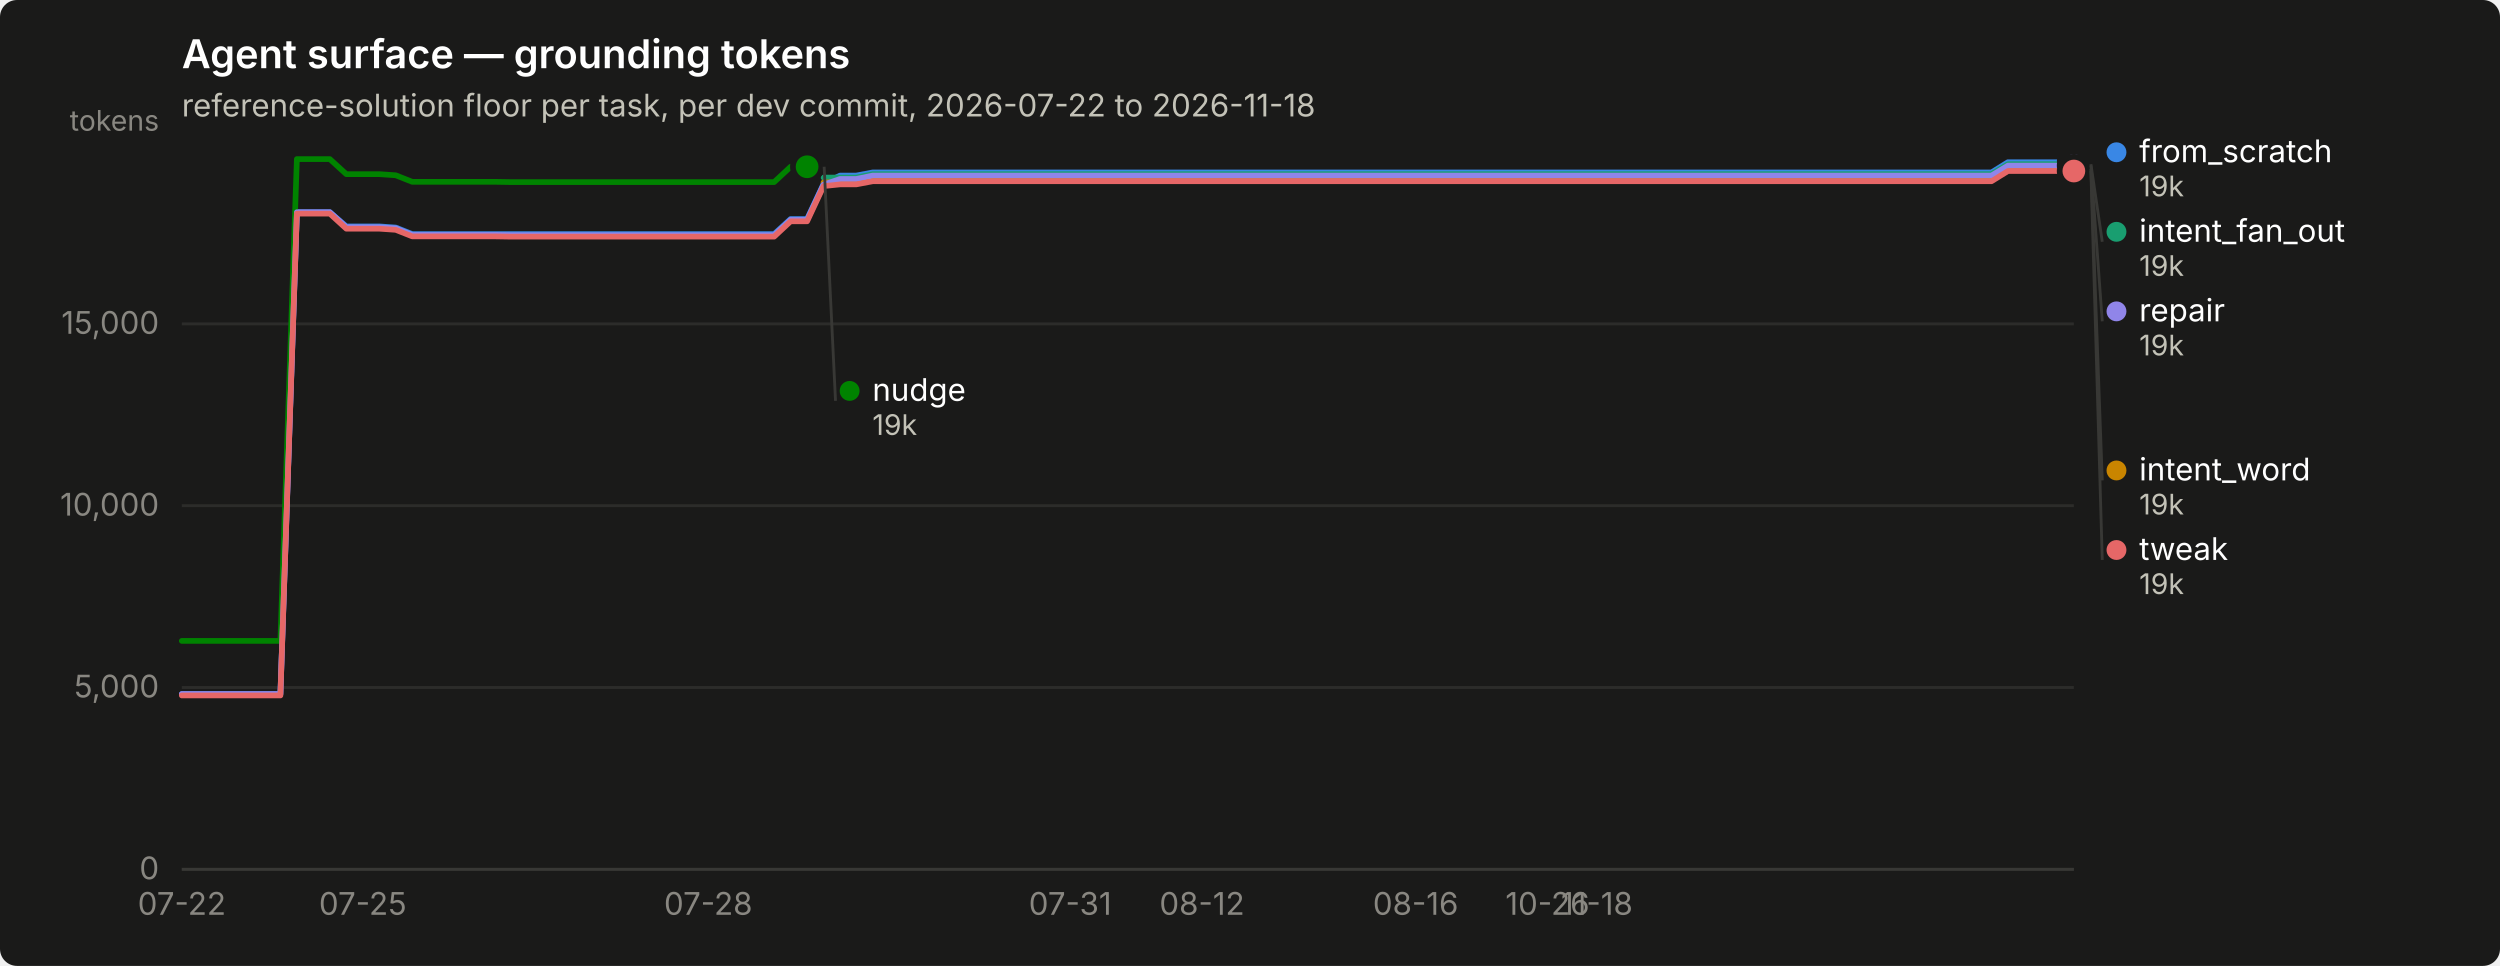
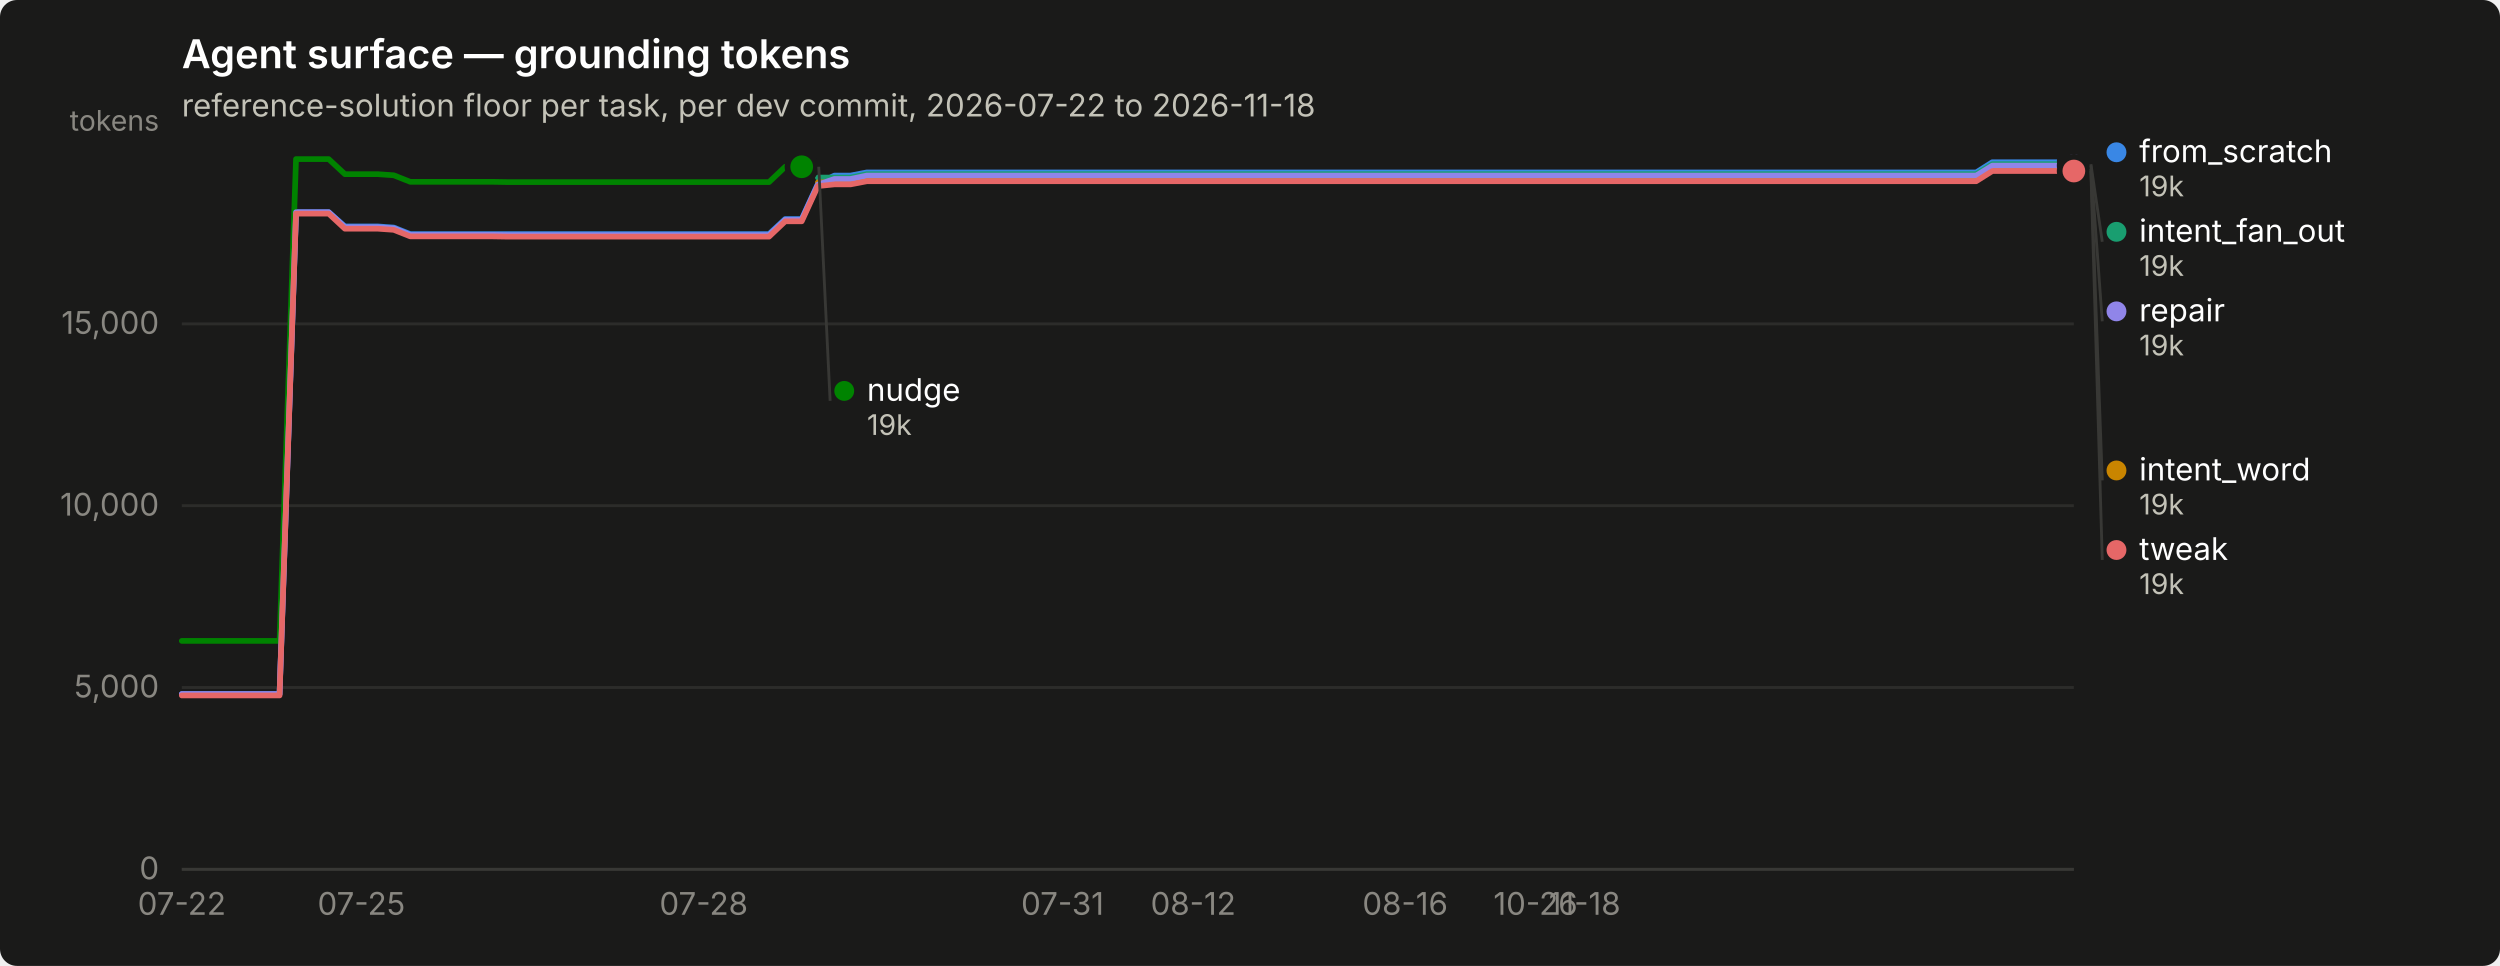
<svg xmlns="http://www.w3.org/2000/svg" width="880" height="340" viewBox="0 0 880 340" role="img" aria-label="Agent surface — grounding tokens">
  <rect width="880" height="340" rx="6" fill="#1a1a19" />
  <text x="64" y="24" font-family="system-ui, -apple-system, &quot;Segoe UI&quot;, sans-serif" font-size="14" font-weight="600" fill="#ffffff">Agent surface — grounding tokens</text>
  <text x="64" y="41" font-family="system-ui, -apple-system, &quot;Segoe UI&quot;, sans-serif" font-size="11" fill="#c3c2b7">reference-solution floor per task, per dev commit, 2026-07-22 to 2026-11-18</text>
  <line x1="64" y1="306.0" x2="730" y2="306.0" stroke="#2c2c2a" stroke-width="1" />
  <text x="56" y="309.5" text-anchor="end" font-family="system-ui, -apple-system, &quot;Segoe UI&quot;, sans-serif" font-size="11" style="font-variant-numeric: tabular-nums" fill="#898781">0</text>
  <line x1="64" y1="242.0" x2="730" y2="242.0" stroke="#2c2c2a" stroke-width="1" />
  <text x="56" y="245.5" text-anchor="end" font-family="system-ui, -apple-system, &quot;Segoe UI&quot;, sans-serif" font-size="11" style="font-variant-numeric: tabular-nums" fill="#898781">5,000</text>
  <line x1="64" y1="178.0" x2="730" y2="178.0" stroke="#2c2c2a" stroke-width="1" />
  <text x="56" y="181.5" text-anchor="end" font-family="system-ui, -apple-system, &quot;Segoe UI&quot;, sans-serif" font-size="11" style="font-variant-numeric: tabular-nums" fill="#898781">10,000</text>
  <line x1="64" y1="114.0" x2="730" y2="114.0" stroke="#2c2c2a" stroke-width="1" />
  <text x="56" y="117.5" text-anchor="end" font-family="system-ui, -apple-system, &quot;Segoe UI&quot;, sans-serif" font-size="11" style="font-variant-numeric: tabular-nums" fill="#898781">15,000</text>
  <text x="56" y="46" text-anchor="end" font-family="system-ui, -apple-system, &quot;Segoe UI&quot;, sans-serif" font-size="10" fill="#898781">tokens</text>
  <line x1="64" y1="306" x2="730" y2="306" stroke="#383835" stroke-width="1" />
  <text x="64.0" y="322" text-anchor="middle" font-family="system-ui, -apple-system, &quot;Segoe UI&quot;, sans-serif" font-size="11" style="font-variant-numeric: tabular-nums" fill="#898781">07-22</text>
-   <text x="127.7" y="322" text-anchor="middle" font-family="system-ui, -apple-system, &quot;Segoe UI&quot;, sans-serif" font-size="11" style="font-variant-numeric: tabular-nums" fill="#898781">07-25</text>
-   <text x="249.3" y="322" text-anchor="middle" font-family="system-ui, -apple-system, &quot;Segoe UI&quot;, sans-serif" font-size="11" style="font-variant-numeric: tabular-nums" fill="#898781">07-28</text>
-   <text x="376.7" y="322" text-anchor="middle" font-family="system-ui, -apple-system, &quot;Segoe UI&quot;, sans-serif" font-size="11" style="font-variant-numeric: tabular-nums" fill="#898781">07-31</text>
-   <text x="423.1" y="322" text-anchor="middle" font-family="system-ui, -apple-system, &quot;Segoe UI&quot;, sans-serif" font-size="11" style="font-variant-numeric: tabular-nums" fill="#898781">08-12</text>
-   <text x="498.3" y="322" text-anchor="middle" font-family="system-ui, -apple-system, &quot;Segoe UI&quot;, sans-serif" font-size="11" style="font-variant-numeric: tabular-nums" fill="#898781">08-16</text>
-   <text x="544.7" y="322" text-anchor="middle" font-family="system-ui, -apple-system, &quot;Segoe UI&quot;, sans-serif" font-size="11" style="font-variant-numeric: tabular-nums" fill="#898781">10-26</text>
-   <text x="562.1" y="322" text-anchor="middle" font-family="system-ui, -apple-system, &quot;Segoe UI&quot;, sans-serif" font-size="11" style="font-variant-numeric: tabular-nums" fill="#898781">11-18</text>
-   <path d="M64.0,244.3 L69.8,244.3 L75.6,244.3 L81.4,244.3 L87.2,244.3 L93.0,244.3 L98.7,244.3 L104.5,74.7 L110.3,74.7 L116.1,74.7 L121.9,79.7 L127.7,79.7 L133.5,79.7 L139.3,80.1 L145.1,82.4 L150.9,82.4 L156.7,82.4 L162.5,82.4 L168.2,82.4 L174.0,82.4 L179.8,82.4 L185.6,82.4 L191.4,82.4 L197.2,82.4 L203.0,82.4 L208.8,82.4 L214.6,82.4 L220.4,82.4 L226.2,82.4 L231.9,82.4 L237.7,82.4 L243.5,82.4 L249.3,82.4 L255.1,82.4 L260.9,82.4 L266.7,82.4 L272.5,82.4 L278.3,77.1 L284.1,77.1 L289.9,64.7 L295.7,61.8 L301.4,61.8 L307.2,60.7 L313.0,60.7 L318.8,60.7 L324.6,60.7 L330.4,60.7 L336.2,60.7 L342.0,60.7 L347.8,60.7 L353.6,60.7 L359.4,60.7 L365.1,60.7 L370.9,60.7 L376.7,60.7 L382.5,60.7 L388.3,60.7 L394.1,60.7 L399.9,60.7 L405.7,60.7 L411.5,60.7 L417.3,60.7 L423.1,60.7 L428.9,60.7 L434.6,60.7 L440.4,60.7 L446.2,60.7 L452.0,60.7 L457.8,60.7 L463.6,60.7 L469.4,60.7 L475.2,60.7 L481.0,60.7 L486.8,60.7 L492.6,60.7 L498.3,60.7 L504.1,60.7 L509.9,60.7 L515.7,60.7 L521.5,60.7 L527.3,60.7 L533.1,60.7 L538.9,60.7 L544.7,60.7 L550.5,60.7 L556.3,60.7 L562.1,60.7 L567.8,60.7 L573.6,60.7 L579.4,60.7 L585.2,60.7 L591.0,60.7 L596.8,60.7 L602.6,60.7 L608.4,60.7 L614.2,60.7 L620.0,60.7 L625.8,60.7 L631.5,60.7 L637.3,60.7 L643.1,60.7 L648.9,60.7 L654.7,60.7 L660.5,60.7 L666.3,60.7 L672.1,60.7 L677.9,60.7 L683.7,60.7 L689.5,60.7 L695.3,60.7 L701.0,60.7 L706.8,57.1 L712.6,57.1 L718.4,57.1 L724.2,57.1 L730.0,57.1" fill="none" stroke="#3987e5" stroke-width="2" stroke-linejoin="round" stroke-linecap="round" />
+   <text x="127.2" y="322" text-anchor="middle" font-family="system-ui, -apple-system, &quot;Segoe UI&quot;, sans-serif" font-size="11" style="font-variant-numeric: tabular-nums" fill="#898781">07-25</text>
+   <text x="247.7" y="322" text-anchor="middle" font-family="system-ui, -apple-system, &quot;Segoe UI&quot;, sans-serif" font-size="11" style="font-variant-numeric: tabular-nums" fill="#898781">07-28</text>
+   <text x="374.0" y="322" text-anchor="middle" font-family="system-ui, -apple-system, &quot;Segoe UI&quot;, sans-serif" font-size="11" style="font-variant-numeric: tabular-nums" fill="#898781">07-31</text>
+   <text x="420.0" y="322" text-anchor="middle" font-family="system-ui, -apple-system, &quot;Segoe UI&quot;, sans-serif" font-size="11" style="font-variant-numeric: tabular-nums" fill="#898781">08-12</text>
+   <text x="494.6" y="322" text-anchor="middle" font-family="system-ui, -apple-system, &quot;Segoe UI&quot;, sans-serif" font-size="11" style="font-variant-numeric: tabular-nums" fill="#898781">08-16</text>
+   <text x="540.5" y="322" text-anchor="middle" font-family="system-ui, -apple-system, &quot;Segoe UI&quot;, sans-serif" font-size="11" style="font-variant-numeric: tabular-nums" fill="#898781">10-26</text>
+   <text x="557.8" y="322" text-anchor="middle" font-family="system-ui, -apple-system, &quot;Segoe UI&quot;, sans-serif" font-size="11" style="font-variant-numeric: tabular-nums" fill="#898781">11-18</text>
+   <path d="M64.0,244.3 L69.7,244.3 L75.5,244.3 L81.2,244.3 L87.0,244.3 L92.7,244.3 L98.4,244.3 L104.2,74.7 L109.9,74.7 L115.7,74.7 L121.4,79.7 L127.2,79.7 L132.9,79.7 L138.6,80.1 L144.4,82.4 L150.1,82.4 L155.9,82.4 L161.6,82.4 L167.3,82.4 L173.1,82.4 L178.8,82.4 L184.6,82.4 L190.3,82.4 L196.1,82.4 L201.8,82.4 L207.5,82.4 L213.3,82.4 L219.0,82.4 L224.8,82.4 L230.5,82.4 L236.2,82.4 L242.0,82.4 L247.7,82.4 L253.5,82.4 L259.2,82.4 L264.9,82.4 L270.7,82.4 L276.4,77.1 L282.2,77.1 L287.9,64.7 L293.7,61.8 L299.4,61.8 L305.1,60.7 L310.9,60.7 L316.6,60.7 L322.4,60.7 L328.1,60.7 L333.8,60.7 L339.6,60.7 L345.3,60.7 L351.1,60.7 L356.8,60.7 L362.6,60.7 L368.3,60.7 L374.0,60.7 L379.8,60.7 L385.5,60.7 L391.3,60.7 L397.0,60.7 L402.7,60.7 L408.5,60.7 L414.2,60.7 L420.0,60.7 L425.7,60.7 L431.4,60.7 L437.2,60.7 L442.9,60.7 L448.7,60.7 L454.4,60.7 L460.2,60.7 L465.9,60.7 L471.6,60.7 L477.4,60.7 L483.1,60.7 L488.9,60.7 L494.6,60.7 L500.3,60.7 L506.1,60.7 L511.8,60.7 L517.6,60.7 L523.3,60.7 L529.1,60.7 L534.8,60.7 L540.5,60.7 L546.3,60.7 L552.0,60.7 L557.8,60.7 L563.5,60.7 L569.2,60.7 L575.0,60.7 L580.7,60.7 L586.5,60.7 L592.2,60.7 L597.9,60.7 L603.7,60.7 L609.4,60.7 L615.2,60.7 L620.9,60.7 L626.7,60.7 L632.4,60.7 L638.1,60.7 L643.9,60.7 L649.6,60.7 L655.4,60.7 L661.1,60.7 L666.8,60.7 L672.6,60.7 L678.3,60.7 L684.1,60.7 L689.8,60.7 L695.6,60.7 L701.3,57.1 L707.0,57.1 L712.8,57.1 L718.5,57.1 L724.3,57.1 L730.0,57.1" fill="none" stroke="#3987e5" stroke-width="2" stroke-linejoin="round" stroke-linecap="round" />
  <circle cx="730.0" cy="57.1" r="6" fill="#1a1a19" />
  <circle cx="730.0" cy="57.1" r="4" fill="#3987e5" />
-   <path d="M289.9,62.5 L295.7,62.5 L301.4,62.5 L307.2,61.3 L313.0,61.3 L318.8,61.3 L324.6,61.3 L330.4,61.3 L336.2,61.3 L342.0,61.3 L347.8,61.3 L353.6,61.3 L359.4,61.3 L365.1,61.3 L370.9,61.3 L376.7,61.3 L382.5,61.3 L388.3,61.3 L394.1,61.3 L399.9,61.3 L405.7,61.3 L411.5,61.3 L417.3,61.3 L423.1,61.3 L428.9,61.3 L434.6,61.3 L440.4,61.3 L446.2,61.3 L452.0,61.3 L457.8,61.3 L463.6,61.3 L469.4,61.3 L475.2,61.3 L481.0,61.3 L486.8,61.3 L492.6,61.3 L498.3,61.3 L504.1,61.3 L509.9,61.3 L515.7,61.3 L521.5,61.3 L527.3,61.3 L533.1,61.3 L538.9,61.3 L544.7,61.3 L550.5,61.3 L556.3,61.3 L562.1,61.3 L567.8,61.3 L573.6,61.3 L579.4,61.3 L585.2,61.3 L591.0,61.3 L596.8,61.3 L602.6,61.3 L608.4,61.3 L614.2,61.3 L620.0,61.3 L625.8,61.3 L631.5,61.3 L637.3,61.3 L643.1,61.3 L648.9,61.3 L654.7,61.3 L660.5,61.3 L666.3,61.3 L672.1,61.3 L677.9,61.3 L683.7,61.3 L689.5,61.3 L695.3,61.3 L701.0,61.3 L706.8,57.8 L712.6,57.8 L718.4,57.8 L724.2,57.8 L730.0,57.8" fill="none" stroke="#199e70" stroke-width="2" stroke-linejoin="round" stroke-linecap="round" />
+   <path d="M287.9,62.5 L293.7,62.5 L299.4,62.5 L305.1,61.3 L310.9,61.3 L316.6,61.3 L322.4,61.3 L328.1,61.3 L333.8,61.3 L339.6,61.3 L345.3,61.3 L351.1,61.3 L356.8,61.3 L362.6,61.3 L368.3,61.3 L374.0,61.3 L379.8,61.3 L385.5,61.3 L391.3,61.3 L397.0,61.3 L402.7,61.3 L408.5,61.3 L414.2,61.3 L420.0,61.3 L425.7,61.3 L431.4,61.3 L437.2,61.3 L442.9,61.3 L448.7,61.3 L454.4,61.3 L460.2,61.3 L465.9,61.3 L471.6,61.3 L477.4,61.3 L483.1,61.3 L488.9,61.3 L494.6,61.3 L500.3,61.3 L506.1,61.3 L511.8,61.3 L517.6,61.3 L523.3,61.3 L529.1,61.3 L534.8,61.3 L540.5,61.3 L546.3,61.3 L552.0,61.3 L557.8,61.3 L563.5,61.3 L569.2,61.3 L575.0,61.3 L580.7,61.3 L586.5,61.3 L592.2,61.3 L597.9,61.3 L603.7,61.3 L609.4,61.3 L615.2,61.3 L620.9,61.3 L626.7,61.3 L632.4,61.3 L638.1,61.3 L643.9,61.3 L649.6,61.3 L655.4,61.3 L661.1,61.3 L666.8,61.3 L672.6,61.3 L678.3,61.3 L684.1,61.3 L689.8,61.3 L695.6,61.3 L701.3,57.8 L707.0,57.8 L712.8,57.8 L718.5,57.8 L724.3,57.8 L730.0,57.8" fill="none" stroke="#199e70" stroke-width="2" stroke-linejoin="round" stroke-linecap="round" />
  <circle cx="730.0" cy="57.8" r="6" fill="#1a1a19" />
  <circle cx="730.0" cy="57.8" r="4" fill="#199e70" />
-   <path d="M289.9,64.2 L295.7,64.2 L301.4,64.2 L307.2,63.1 L313.0,63.1 L318.8,63.1 L324.6,63.1 L330.4,63.1 L336.2,63.1 L342.0,63.1 L347.8,63.1 L353.6,63.1 L359.4,63.1 L365.1,63.1 L370.9,63.1 L376.7,63.1 L382.5,63.1 L388.3,63.1 L394.1,63.1 L399.9,63.1 L405.7,63.1 L411.5,63.1 L417.3,63.1 L423.1,63.1 L428.9,63.1 L434.6,63.1 L440.4,63.1 L446.2,63.1 L452.0,63.1 L457.8,63.1 L463.6,63.1 L469.4,63.1 L475.2,63.1 L481.0,63.1 L486.8,63.1 L492.6,63.1 L498.3,63.1 L504.1,63.1 L509.9,63.1 L515.7,63.1 L521.5,63.1 L527.3,63.1 L533.1,63.1 L538.9,63.1 L544.7,63.1 L550.5,63.1 L556.3,63.1 L562.1,63.1 L567.8,63.1 L573.6,63.1 L579.4,63.1 L585.2,63.1 L591.0,63.1 L596.8,63.1 L602.6,63.1 L608.4,63.1 L614.2,63.1 L620.0,63.1 L625.8,63.1 L631.5,63.1 L637.3,63.1 L643.1,63.1 L648.9,63.1 L654.7,63.1 L660.5,63.1 L666.3,63.1 L672.1,63.1 L677.9,63.1 L683.7,63.1 L689.5,63.1 L695.3,63.1 L701.0,63.1 L706.8,59.5 L712.6,59.5 L718.4,59.5 L724.2,59.5 L730.0,59.5" fill="none" stroke="#c98500" stroke-width="2" stroke-linejoin="round" stroke-linecap="round" />
+   <path d="M287.9,64.2 L293.7,64.2 L299.4,64.2 L305.1,63.1 L310.9,63.1 L316.6,63.1 L322.4,63.1 L328.1,63.1 L333.8,63.1 L339.6,63.1 L345.3,63.1 L351.1,63.1 L356.8,63.1 L362.6,63.1 L368.3,63.1 L374.0,63.1 L379.8,63.1 L385.5,63.1 L391.3,63.1 L397.0,63.1 L402.7,63.1 L408.5,63.1 L414.2,63.1 L420.0,63.1 L425.7,63.1 L431.4,63.1 L437.2,63.1 L442.9,63.1 L448.7,63.1 L454.4,63.1 L460.2,63.1 L465.9,63.1 L471.6,63.1 L477.4,63.1 L483.1,63.1 L488.9,63.1 L494.6,63.1 L500.3,63.1 L506.1,63.1 L511.8,63.1 L517.6,63.1 L523.3,63.1 L529.1,63.1 L534.8,63.1 L540.5,63.1 L546.3,63.1 L552.0,63.1 L557.8,63.1 L563.5,63.1 L569.2,63.1 L575.0,63.1 L580.7,63.1 L586.5,63.1 L592.2,63.1 L597.9,63.1 L603.7,63.1 L609.4,63.1 L615.2,63.1 L620.9,63.1 L626.7,63.1 L632.4,63.1 L638.1,63.1 L643.9,63.1 L649.6,63.1 L655.4,63.1 L661.1,63.1 L666.8,63.1 L672.6,63.1 L678.3,63.1 L684.1,63.1 L689.8,63.1 L695.6,63.1 L701.3,59.5 L707.0,59.5 L712.8,59.5 L718.5,59.5 L724.3,59.5 L730.0,59.5" fill="none" stroke="#c98500" stroke-width="2" stroke-linejoin="round" stroke-linecap="round" />
  <circle cx="730.0" cy="59.5" r="6" fill="#1a1a19" />
  <circle cx="730.0" cy="59.5" r="4" fill="#c98500" />
-   <path d="M64.0,225.6 L69.8,225.6 L75.6,225.6 L81.4,225.6 L87.2,225.6 L93.0,225.6 L98.7,225.6 L104.5,56.0 L110.3,56.0 L116.1,56.0 L121.9,61.3 L127.7,61.3 L133.5,61.3 L139.3,61.7 L145.1,64.0 L150.9,64.0 L156.7,64.0 L162.5,64.0 L168.2,64.0 L174.0,64.0 L179.8,64.1 L185.6,64.1 L191.4,64.1 L197.2,64.1 L203.0,64.1 L208.8,64.1 L214.6,64.1 L220.4,64.1 L226.2,64.1 L231.9,64.1 L237.7,64.1 L243.5,64.1 L249.3,64.1 L255.1,64.1 L260.9,64.1 L266.7,64.1 L272.5,64.1 L278.3,58.7 L284.1,58.7" fill="none" stroke="#008300" stroke-width="2" stroke-linejoin="round" stroke-linecap="round" />
-   <circle cx="284.1" cy="58.7" r="6" fill="#1a1a19" />
-   <circle cx="284.1" cy="58.7" r="4" fill="#008300" />
-   <path d="M64.0,244.3 L69.8,244.3 L75.6,244.3 L81.4,244.3 L87.2,244.3 L93.0,244.3 L98.7,244.3 L104.5,74.7 L110.3,74.7 L116.1,74.7 L121.9,80.0 L127.7,80.0 L133.5,80.0 L139.3,80.4 L145.1,82.7 L150.9,82.7 L156.7,82.7 L162.5,82.7 L168.2,82.7 L174.0,82.7 L179.8,82.8 L185.6,82.8 L191.4,82.8 L197.2,82.8 L203.0,82.8 L208.8,82.8 L214.6,82.8 L220.4,82.8 L226.2,82.8 L231.9,82.8 L237.7,82.8 L243.5,82.8 L249.3,82.8 L255.1,82.8 L260.9,82.8 L266.7,82.8 L272.5,82.8 L278.3,77.4 L284.1,77.4 L289.9,65.0 L295.7,63.0 L301.4,63.0 L307.2,61.8 L313.0,61.8 L318.8,61.8 L324.6,61.8 L330.4,61.8 L336.2,61.8 L342.0,61.8 L347.8,61.8 L353.6,61.8 L359.4,61.8 L365.1,61.8 L370.9,61.8 L376.7,61.8 L382.5,61.8 L388.3,61.8 L394.1,61.8 L399.9,61.8 L405.7,61.8 L411.5,61.8 L417.3,61.8 L423.1,61.8 L428.9,61.8 L434.6,61.8 L440.4,61.8 L446.2,61.8 L452.0,61.8 L457.8,61.8 L463.6,61.8 L469.4,61.8 L475.2,61.8 L481.0,61.8 L486.8,61.8 L492.6,61.8 L498.3,61.8 L504.1,61.8 L509.9,61.8 L515.7,61.8 L521.5,61.8 L527.3,61.8 L533.1,61.8 L538.9,61.8 L544.7,61.8 L550.5,61.8 L556.3,61.8 L562.1,61.8 L567.8,61.8 L573.6,61.8 L579.4,61.8 L585.2,61.8 L591.0,61.8 L596.8,61.8 L602.6,61.8 L608.4,61.8 L614.2,61.8 L620.0,61.8 L625.8,61.8 L631.5,61.8 L637.3,61.8 L643.1,61.8 L648.9,61.8 L654.7,61.8 L660.5,61.8 L666.3,61.8 L672.1,61.8 L677.9,61.8 L683.7,61.8 L689.5,61.8 L695.3,61.8 L701.0,61.8 L706.8,58.3 L712.6,58.3 L718.4,58.3 L724.2,58.3 L730.0,58.3" fill="none" stroke="#9085e9" stroke-width="2" stroke-linejoin="round" stroke-linecap="round" />
+   <path d="M64.0,225.6 L69.7,225.6 L75.5,225.6 L81.2,225.6 L87.0,225.6 L92.7,225.6 L98.4,225.6 L104.2,56.0 L109.9,56.0 L115.7,56.0 L121.4,61.3 L127.2,61.3 L132.9,61.3 L138.6,61.7 L144.4,64.0 L150.1,64.0 L155.9,64.0 L161.6,64.0 L167.3,64.0 L173.1,64.0 L178.8,64.1 L184.6,64.1 L190.3,64.1 L196.1,64.1 L201.8,64.1 L207.5,64.1 L213.3,64.1 L219.0,64.1 L224.8,64.1 L230.5,64.1 L236.2,64.1 L242.0,64.1 L247.7,64.1 L253.5,64.1 L259.2,64.1 L264.9,64.1 L270.7,64.1 L276.4,58.7 L282.2,58.7" fill="none" stroke="#008300" stroke-width="2" stroke-linejoin="round" stroke-linecap="round" />
+   <circle cx="282.2" cy="58.7" r="6" fill="#1a1a19" />
+   <circle cx="282.2" cy="58.7" r="4" fill="#008300" />
+   <path d="M64.0,244.3 L69.7,244.3 L75.5,244.3 L81.2,244.3 L87.0,244.3 L92.7,244.3 L98.4,244.3 L104.2,74.7 L109.9,74.7 L115.7,74.7 L121.4,80.0 L127.2,80.0 L132.9,80.0 L138.6,80.4 L144.4,82.7 L150.1,82.7 L155.9,82.7 L161.6,82.7 L167.3,82.7 L173.1,82.7 L178.8,82.8 L184.6,82.8 L190.3,82.8 L196.1,82.8 L201.8,82.8 L207.5,82.8 L213.3,82.8 L219.0,82.8 L224.8,82.8 L230.5,82.8 L236.2,82.8 L242.0,82.8 L247.7,82.8 L253.5,82.8 L259.2,82.8 L264.9,82.8 L270.7,82.8 L276.4,77.4 L282.2,77.4 L287.9,65.0 L293.7,63.0 L299.4,63.0 L305.1,61.8 L310.9,61.8 L316.6,61.8 L322.4,61.8 L328.1,61.8 L333.8,61.8 L339.6,61.8 L345.3,61.8 L351.1,61.8 L356.8,61.8 L362.6,61.8 L368.3,61.8 L374.0,61.8 L379.8,61.8 L385.5,61.8 L391.3,61.8 L397.0,61.8 L402.7,61.8 L408.5,61.8 L414.2,61.8 L420.0,61.8 L425.7,61.8 L431.4,61.8 L437.2,61.8 L442.9,61.8 L448.7,61.8 L454.4,61.8 L460.2,61.8 L465.9,61.8 L471.6,61.8 L477.4,61.8 L483.1,61.8 L488.9,61.8 L494.6,61.8 L500.3,61.8 L506.1,61.8 L511.8,61.8 L517.6,61.8 L523.3,61.8 L529.1,61.8 L534.8,61.8 L540.5,61.8 L546.3,61.8 L552.0,61.8 L557.8,61.8 L563.5,61.8 L569.2,61.8 L575.0,61.8 L580.7,61.8 L586.5,61.8 L592.2,61.8 L597.9,61.8 L603.7,61.8 L609.4,61.8 L615.2,61.8 L620.9,61.8 L626.7,61.8 L632.4,61.8 L638.1,61.8 L643.9,61.8 L649.6,61.8 L655.4,61.8 L661.1,61.8 L666.8,61.8 L672.6,61.8 L678.3,61.8 L684.1,61.8 L689.8,61.8 L695.6,61.8 L701.3,58.3 L707.0,58.3 L712.8,58.3 L718.5,58.3 L724.3,58.3 L730.0,58.3" fill="none" stroke="#9085e9" stroke-width="2" stroke-linejoin="round" stroke-linecap="round" />
  <circle cx="730.0" cy="58.3" r="6" fill="#1a1a19" />
  <circle cx="730.0" cy="58.3" r="4" fill="#9085e9" />
-   <path d="M64.0,244.8 L69.8,244.8 L75.6,244.8 L81.4,244.8 L87.2,244.8 L93.0,244.8 L98.7,244.8 L104.5,75.2 L110.3,75.2 L116.1,75.2 L121.9,80.5 L127.7,80.5 L133.5,80.5 L139.3,80.9 L145.1,83.2 L150.9,83.2 L156.7,83.2 L162.5,83.2 L168.2,83.2 L174.0,83.2 L179.8,83.3 L185.6,83.3 L191.4,83.3 L197.2,83.3 L203.0,83.3 L208.8,83.3 L214.6,83.3 L220.4,83.3 L226.2,83.3 L231.9,83.3 L237.7,83.3 L243.5,83.3 L249.3,83.3 L255.1,83.3 L260.9,83.3 L266.7,83.3 L272.5,83.3 L278.3,77.9 L284.1,77.9 L289.9,65.5 L295.7,64.9 L301.4,64.9 L307.2,63.8 L313.0,63.8 L318.8,63.8 L324.6,63.8 L330.4,63.8 L336.2,63.8 L342.0,63.8 L347.8,63.8 L353.6,63.8 L359.4,63.8 L365.1,63.8 L370.9,63.8 L376.7,63.8 L382.5,63.8 L388.3,63.8 L394.1,63.8 L399.9,63.8 L405.7,63.8 L411.5,63.8 L417.3,63.8 L423.1,63.8 L428.9,63.8 L434.6,63.8 L440.4,63.8 L446.2,63.8 L452.0,63.8 L457.8,63.8 L463.6,63.8 L469.4,63.8 L475.2,63.8 L481.0,63.8 L486.8,63.8 L492.6,63.8 L498.3,63.8 L504.1,63.8 L509.9,63.8 L515.7,63.8 L521.5,63.8 L527.3,63.8 L533.1,63.8 L538.9,63.8 L544.7,63.8 L550.5,63.8 L556.3,63.8 L562.1,63.8 L567.8,63.8 L573.6,63.8 L579.4,63.8 L585.2,63.8 L591.0,63.8 L596.8,63.8 L602.6,63.8 L608.4,63.8 L614.2,63.8 L620.0,63.8 L625.8,63.8 L631.5,63.8 L637.3,63.8 L643.1,63.8 L648.9,63.8 L654.7,63.8 L660.5,63.8 L666.3,63.8 L672.1,63.8 L677.9,63.8 L683.7,63.8 L689.5,63.8 L695.3,63.8 L701.0,63.8 L706.8,60.2 L712.6,60.2 L718.4,60.2 L724.2,60.2 L730.0,60.2" fill="none" stroke="#e66767" stroke-width="2" stroke-linejoin="round" stroke-linecap="round" />
+   <path d="M64.0,244.8 L69.7,244.8 L75.5,244.8 L81.2,244.8 L87.0,244.8 L92.7,244.8 L98.4,244.8 L104.2,75.2 L109.9,75.2 L115.7,75.2 L121.4,80.5 L127.2,80.5 L132.9,80.5 L138.6,80.9 L144.4,83.2 L150.1,83.2 L155.9,83.2 L161.6,83.2 L167.3,83.2 L173.1,83.2 L178.8,83.3 L184.6,83.3 L190.3,83.3 L196.1,83.3 L201.8,83.3 L207.5,83.3 L213.3,83.3 L219.0,83.3 L224.8,83.3 L230.5,83.3 L236.2,83.3 L242.0,83.3 L247.7,83.3 L253.5,83.3 L259.2,83.3 L264.9,83.3 L270.7,83.3 L276.4,77.9 L282.2,77.9 L287.9,65.5 L293.7,64.9 L299.4,64.9 L305.1,63.8 L310.9,63.8 L316.6,63.8 L322.4,63.8 L328.1,63.8 L333.8,63.8 L339.6,63.8 L345.3,63.8 L351.1,63.8 L356.8,63.8 L362.6,63.8 L368.3,63.8 L374.0,63.8 L379.8,63.8 L385.5,63.8 L391.3,63.8 L397.0,63.8 L402.7,63.8 L408.5,63.8 L414.2,63.8 L420.0,63.8 L425.7,63.8 L431.4,63.8 L437.2,63.8 L442.9,63.8 L448.7,63.8 L454.4,63.8 L460.2,63.8 L465.9,63.8 L471.6,63.8 L477.4,63.8 L483.1,63.8 L488.9,63.8 L494.6,63.8 L500.3,63.8 L506.1,63.8 L511.8,63.8 L517.6,63.8 L523.3,63.8 L529.1,63.8 L534.8,63.8 L540.5,63.8 L546.3,63.8 L552.0,63.8 L557.8,63.8 L563.5,63.8 L569.2,63.8 L575.0,63.8 L580.7,63.8 L586.5,63.8 L592.2,63.8 L597.9,63.8 L603.7,63.8 L609.4,63.8 L615.2,63.8 L620.9,63.8 L626.7,63.8 L632.4,63.8 L638.1,63.8 L643.9,63.8 L649.6,63.8 L655.4,63.8 L661.1,63.8 L666.8,63.8 L672.6,63.8 L678.3,63.8 L684.1,63.8 L689.8,63.8 L695.6,63.8 L701.3,60.2 L707.0,60.2 L712.8,60.2 L718.5,60.2 L724.3,60.2 L730.0,60.2" fill="none" stroke="#e66767" stroke-width="2" stroke-linejoin="round" stroke-linecap="round" />
  <circle cx="730.0" cy="60.2" r="6" fill="#1a1a19" />
  <circle cx="730.0" cy="60.2" r="4" fill="#e66767" />
  <circle cx="745.0" cy="53.6" r="3.5" fill="#3987e5" />
  <text x="753.0" y="57.1" font-family="system-ui, -apple-system, &quot;Segoe UI&quot;, sans-serif" font-size="11" fill="#ffffff">from_scratch</text>
  <text x="753.0" y="69.1" font-family="system-ui, -apple-system, &quot;Segoe UI&quot;, sans-serif" font-size="10" style="font-variant-numeric: tabular-nums" fill="#c3c2b7">19k</text>
  <line x1="736.0" y1="57.8" x2="740.0" y2="85.1" stroke="#383835" stroke-width="1" />
  <circle cx="745.0" cy="81.6" r="3.5" fill="#199e70" />
  <text x="753.0" y="85.1" font-family="system-ui, -apple-system, &quot;Segoe UI&quot;, sans-serif" font-size="11" fill="#ffffff">intent_fan_out</text>
  <text x="753.0" y="97.1" font-family="system-ui, -apple-system, &quot;Segoe UI&quot;, sans-serif" font-size="10" style="font-variant-numeric: tabular-nums" fill="#c3c2b7">19k</text>
  <line x1="736.0" y1="58.3" x2="740.0" y2="113.1" stroke="#383835" stroke-width="1" />
  <circle cx="745.0" cy="109.6" r="3.5" fill="#9085e9" />
  <text x="753.0" y="113.1" font-family="system-ui, -apple-system, &quot;Segoe UI&quot;, sans-serif" font-size="11" fill="#ffffff">repair</text>
  <text x="753.0" y="125.1" font-family="system-ui, -apple-system, &quot;Segoe UI&quot;, sans-serif" font-size="10" style="font-variant-numeric: tabular-nums" fill="#c3c2b7">19k</text>
-   <line x1="290.1" y1="58.7" x2="294.1" y2="141.1" stroke="#383835" stroke-width="1" />
-   <circle cx="299.07" cy="137.6" r="3.5" fill="#008300" />
-   <text x="307.07" y="141.1" font-family="system-ui, -apple-system, &quot;Segoe UI&quot;, sans-serif" font-size="11" fill="#ffffff">nudge</text>
-   <text x="307.07" y="153.1" font-family="system-ui, -apple-system, &quot;Segoe UI&quot;, sans-serif" font-size="10" style="font-variant-numeric: tabular-nums" fill="#c3c2b7">19k</text>
+   <line x1="288.2" y1="58.7" x2="292.2" y2="141.1" stroke="#383835" stroke-width="1" />
+   <circle cx="297.172" cy="137.6" r="3.5" fill="#008300" />
+   <text x="305.172" y="141.1" font-family="system-ui, -apple-system, &quot;Segoe UI&quot;, sans-serif" font-size="11" fill="#ffffff">nudge</text>
+   <text x="305.172" y="153.1" font-family="system-ui, -apple-system, &quot;Segoe UI&quot;, sans-serif" font-size="10" style="font-variant-numeric: tabular-nums" fill="#c3c2b7">19k</text>
  <line x1="736.0" y1="59.5" x2="740.0" y2="169.1" stroke="#383835" stroke-width="1" />
  <circle cx="745.0" cy="165.6" r="3.5" fill="#c98500" />
  <text x="753.0" y="169.1" font-family="system-ui, -apple-system, &quot;Segoe UI&quot;, sans-serif" font-size="11" fill="#ffffff">intent_word</text>
  <text x="753.0" y="181.1" font-family="system-ui, -apple-system, &quot;Segoe UI&quot;, sans-serif" font-size="10" style="font-variant-numeric: tabular-nums" fill="#c3c2b7">19k</text>
  <line x1="736.0" y1="60.2" x2="740.0" y2="197.1" stroke="#383835" stroke-width="1" />
  <circle cx="745.0" cy="193.6" r="3.5" fill="#e66767" />
  <text x="753.0" y="197.1" font-family="system-ui, -apple-system, &quot;Segoe UI&quot;, sans-serif" font-size="11" fill="#ffffff">tweak</text>
  <text x="753.0" y="209.1" font-family="system-ui, -apple-system, &quot;Segoe UI&quot;, sans-serif" font-size="10" style="font-variant-numeric: tabular-nums" fill="#c3c2b7">19k</text>
</svg>
